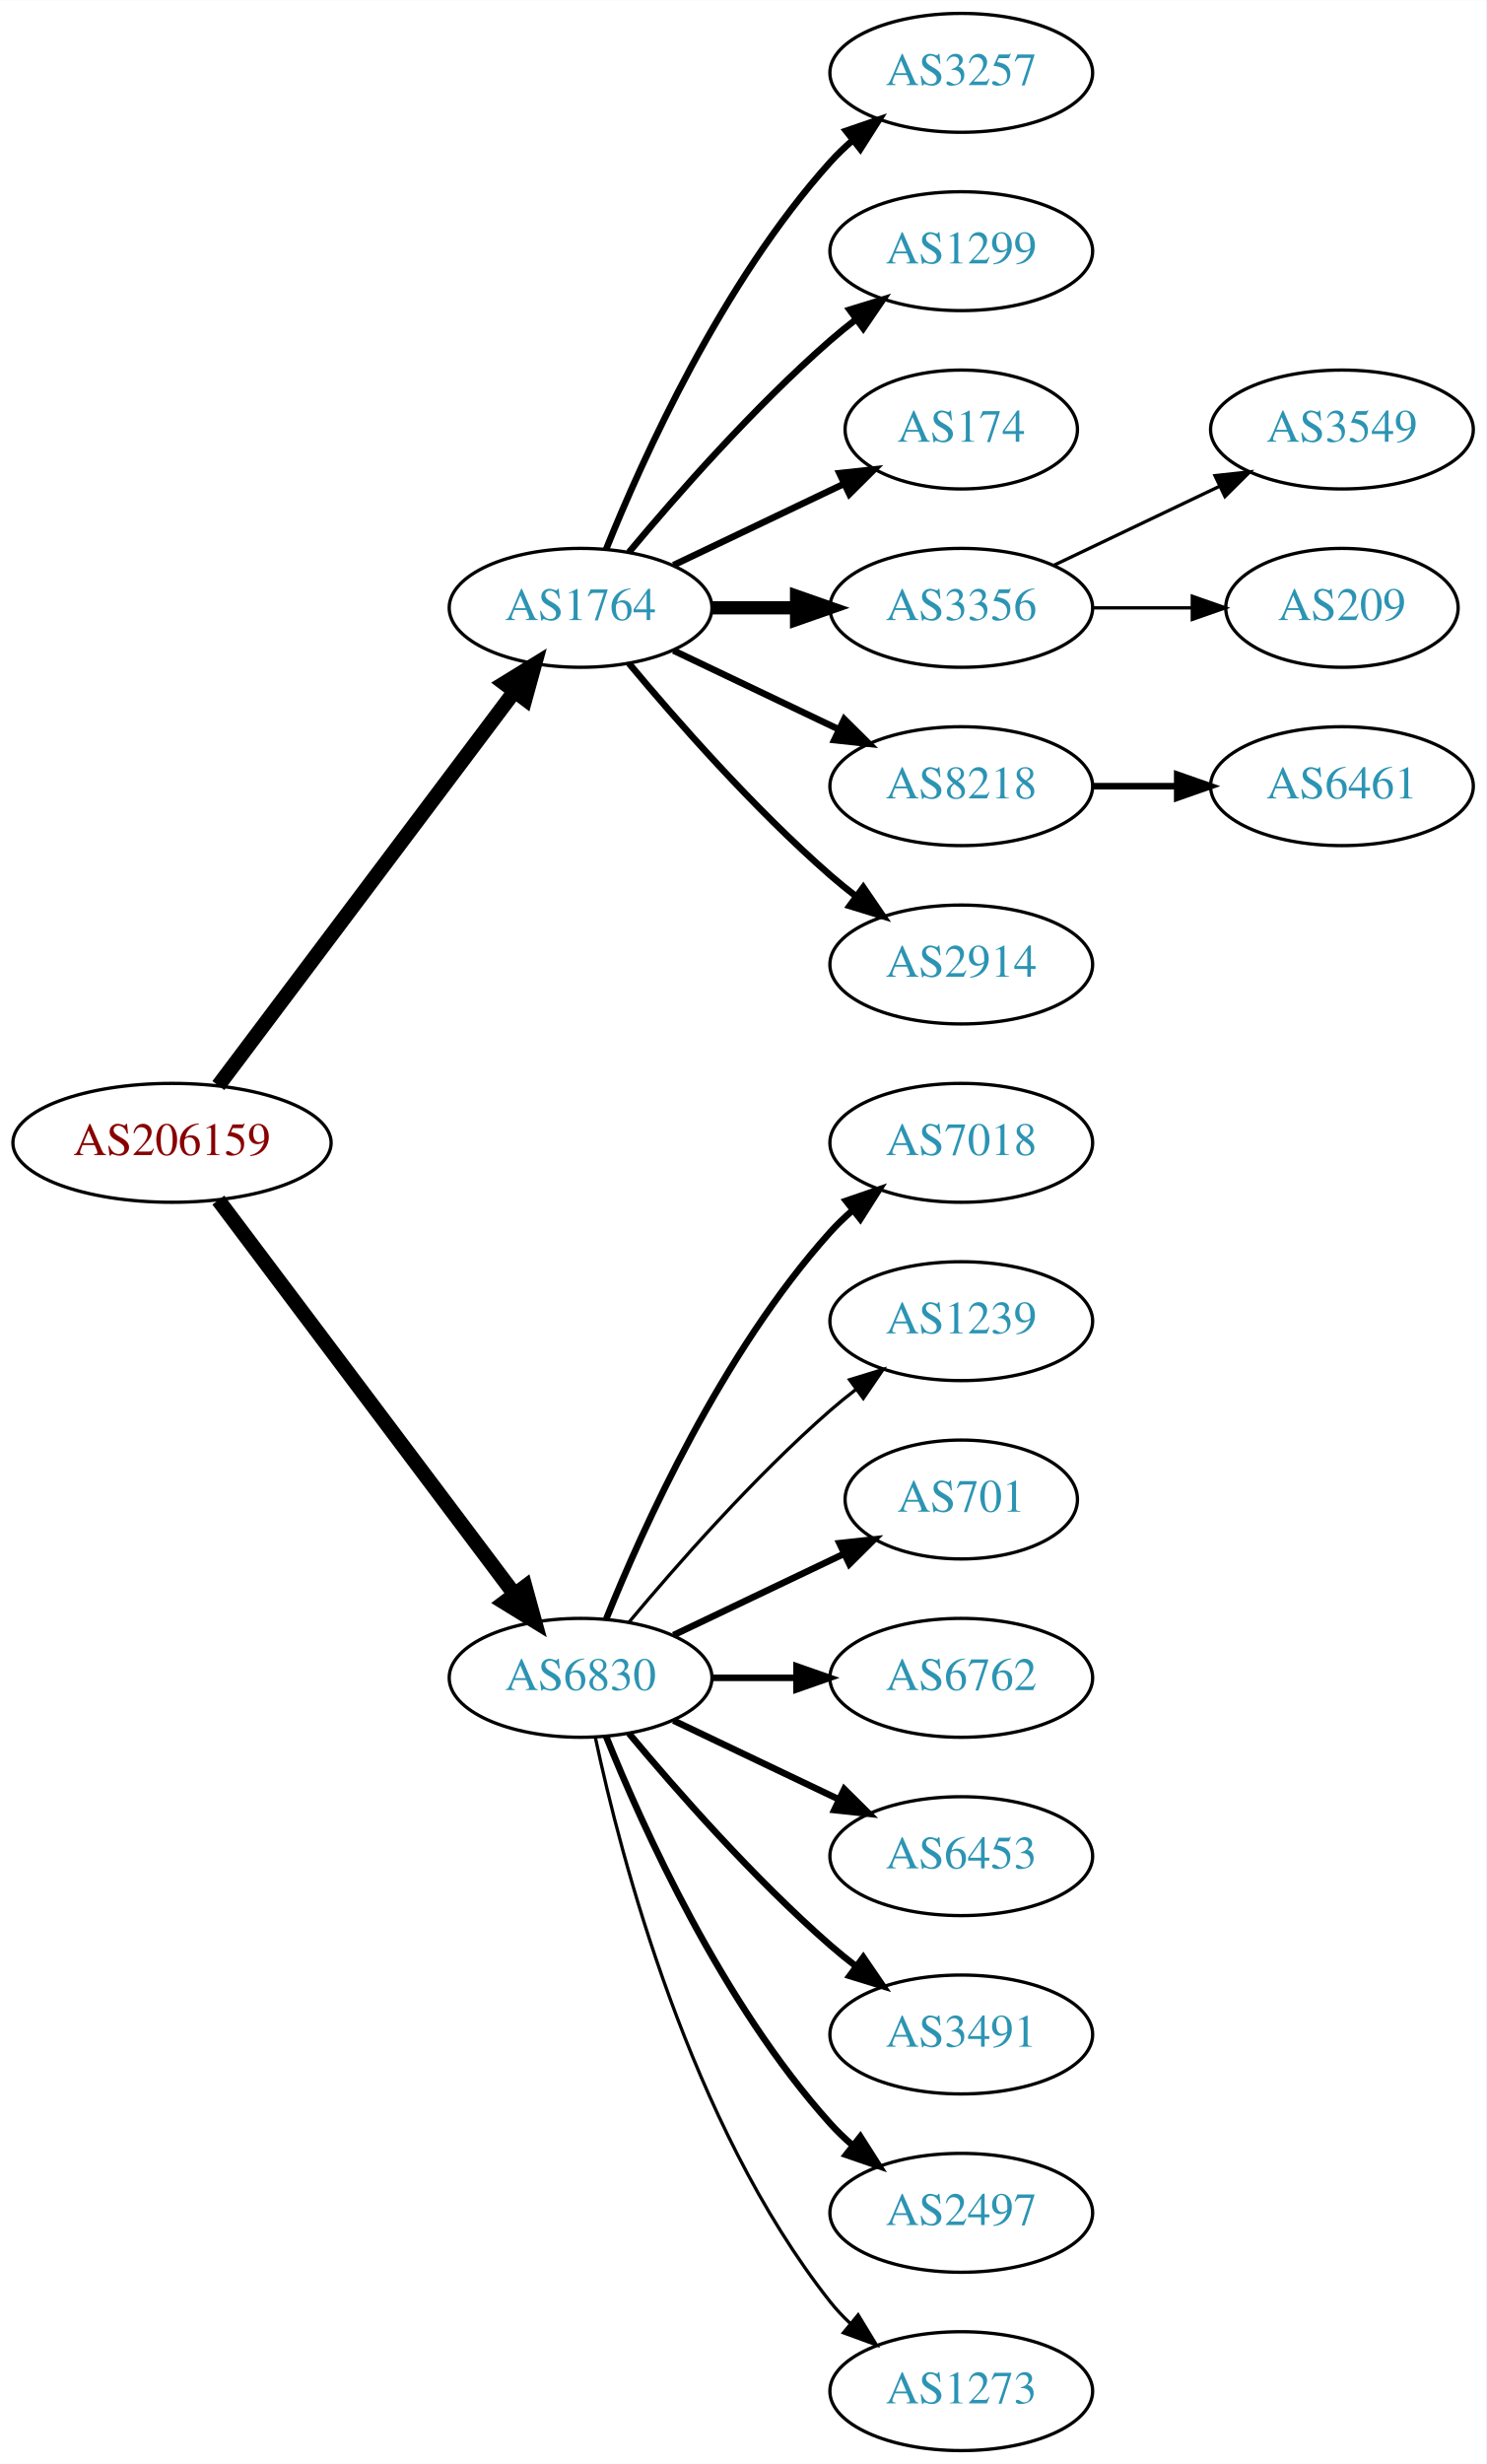
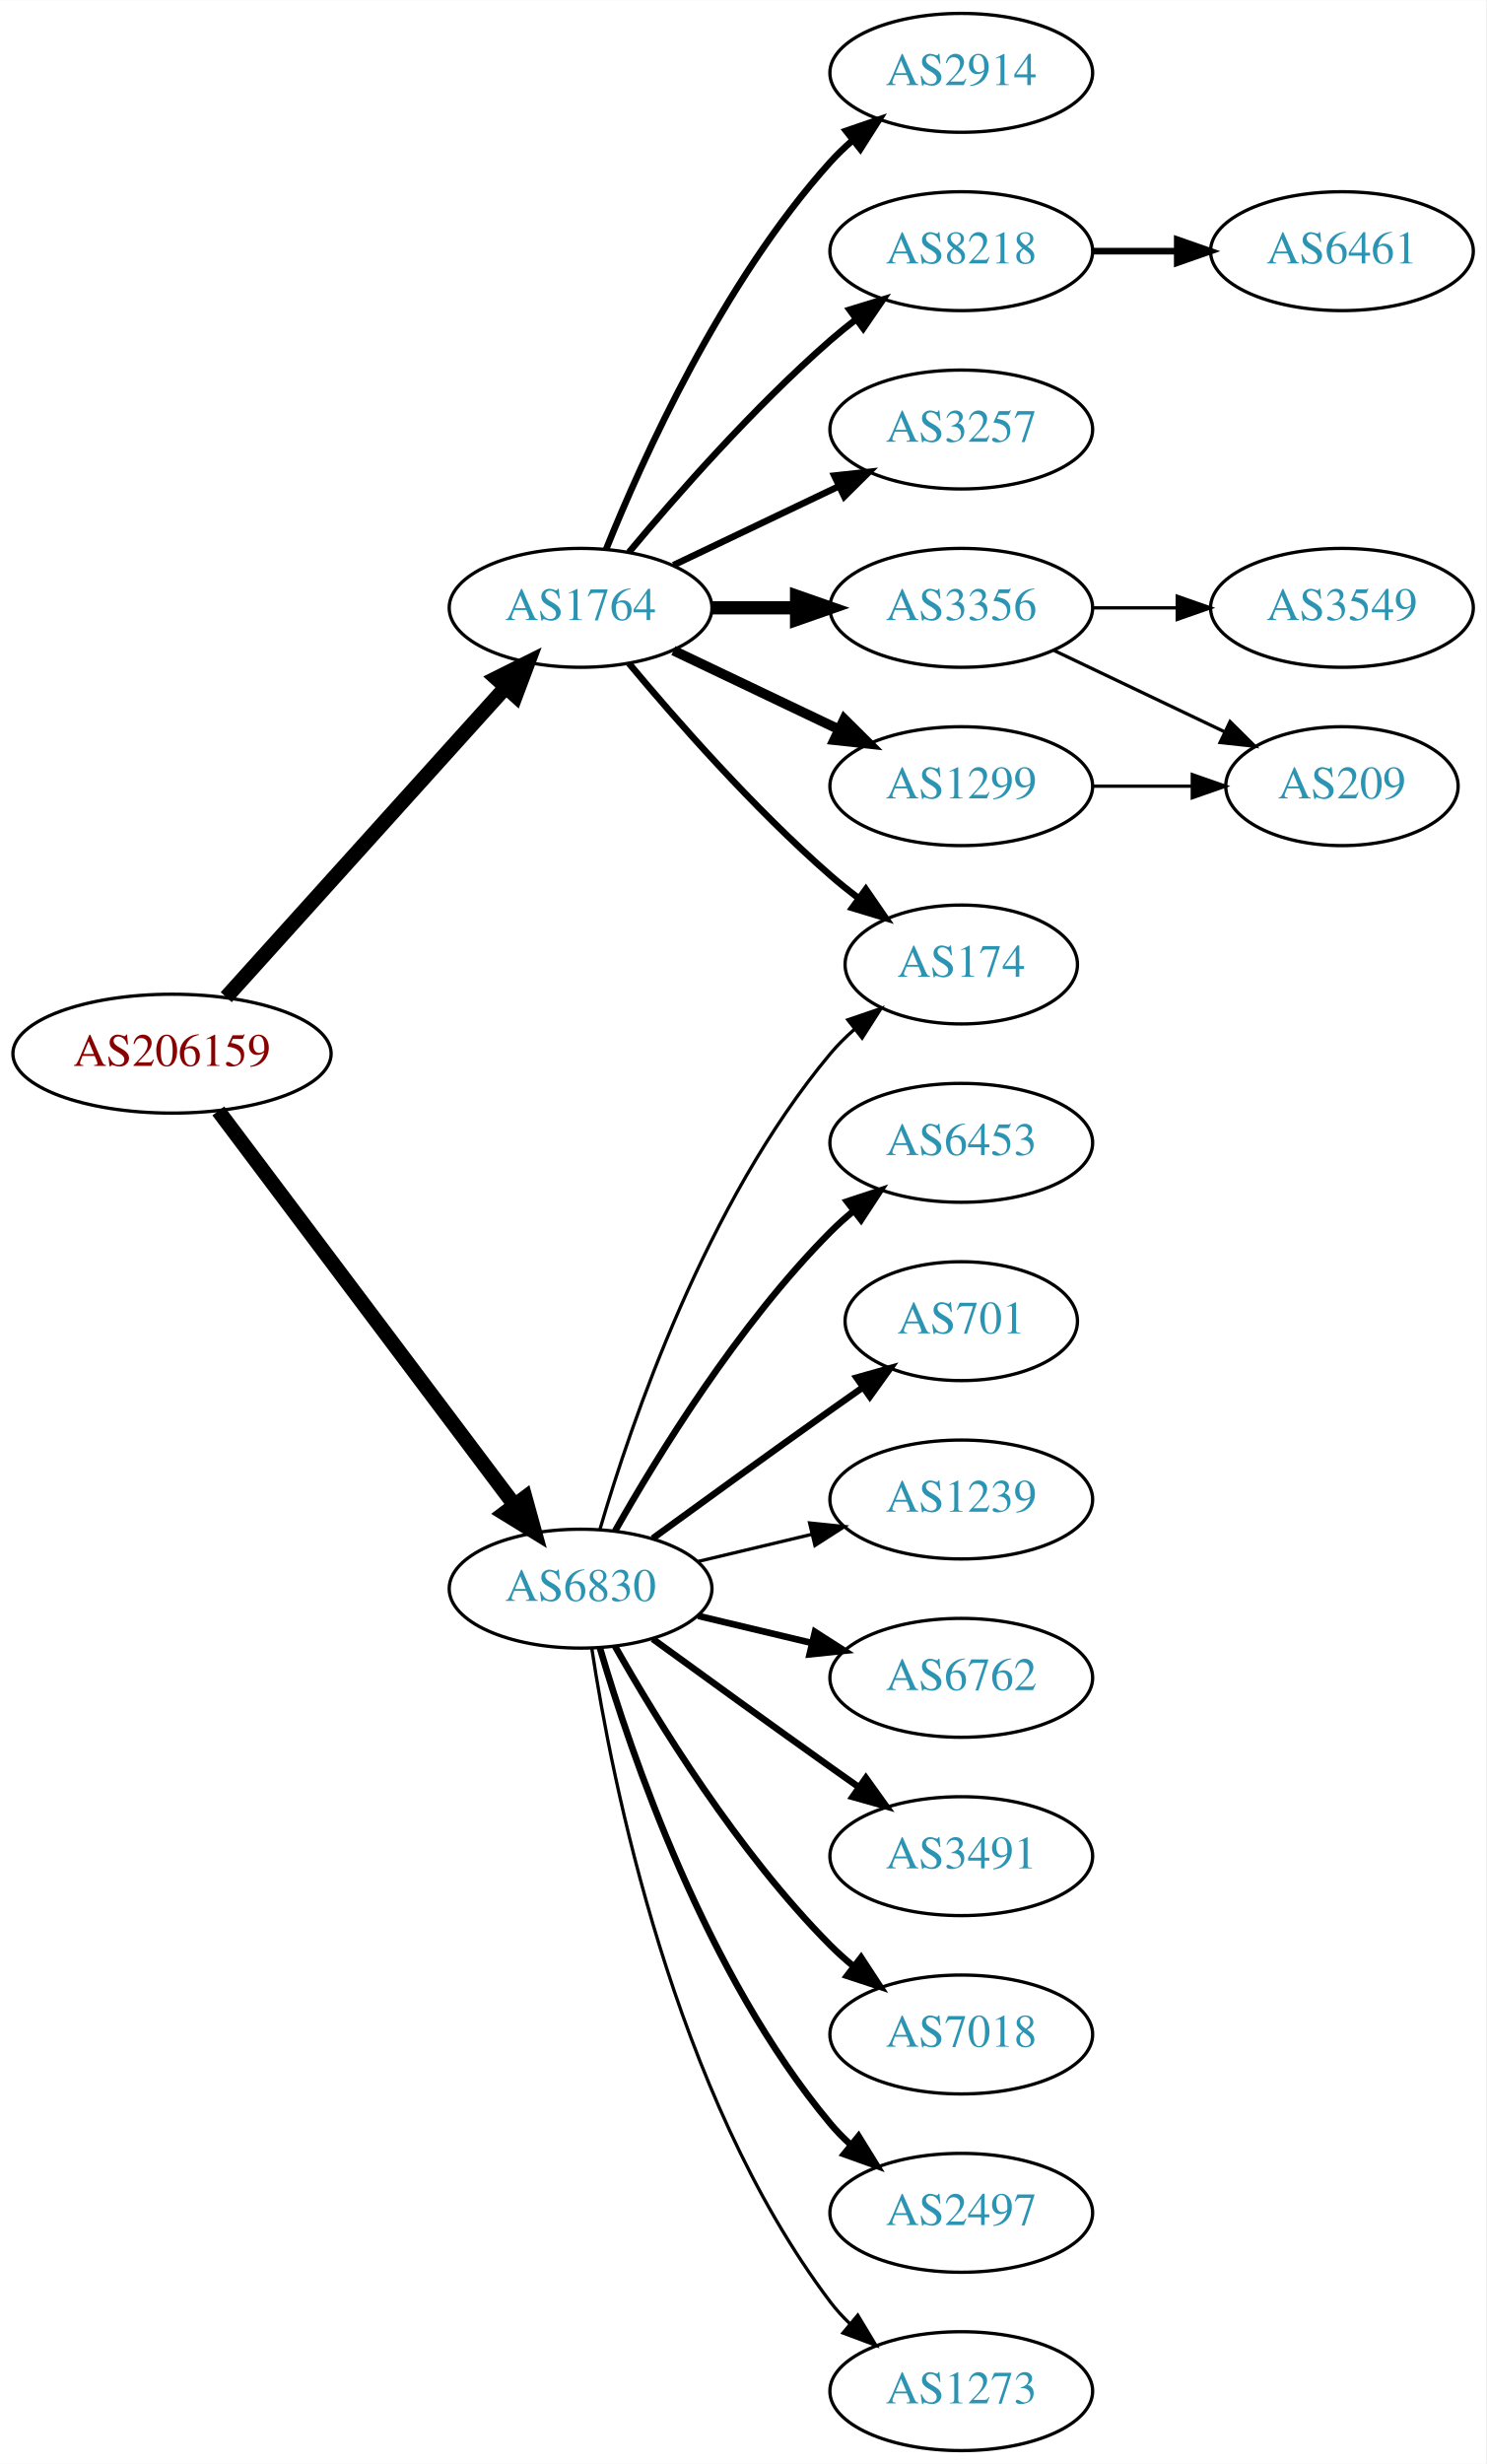
<svg xmlns="http://www.w3.org/2000/svg" xmlns:xlink="http://www.w3.org/1999/xlink" width="450pt" height="746pt" viewBox="0.00 0.00 450.07 746.00">
  <g id="graph0" class="graph" transform="scale(1 1) rotate(0) translate(4 742)">
    <polygon fill="white" stroke="none" points="-4,4 -4,-742 446.07,-742 446.07,4 -4,4" />
    <g id="node1" class="node">
      <g id="a_node1">
        <a xlink:href="/asn/206159" xlink:title="AS206159 ~ VAO-AS [AT]">
-           <ellipse fill="#ffffff" stroke="black" cx="48.096" cy="-396" rx="48.192" ry="18" />
-           <text text-anchor="middle" x="48.096" y="-392.3" font-family="Times,serif" font-size="14.00" fill="#880000">AS206159</text>
+           <ellipse fill="#ffffff" stroke="black" cx="48.096" cy="-423" rx="48.192" ry="18" />
+           <text text-anchor="middle" x="48.096" y="-419.3" font-family="Times,serif" font-size="14.00" fill="#880000">AS206159</text>
        </a>
      </g>
    </g>
    <g id="node2" class="node">
      <g id="a_node2">
        <a xlink:href="/asn/1764" xlink:title="AS1764 ~ NEXTLAYER-AS [AT]">
          <ellipse fill="#ffffff" stroke="black" cx="171.838" cy="-558" rx="39.794" ry="18" />
          <text text-anchor="middle" x="171.838" y="-554.3" font-family="Times,serif" font-size="14.00" fill="#2c94b3">AS1764</text>
        </a>
      </g>
    </g>
    <g id="edge1" class="edge">
-       <path fill="none" stroke="black" stroke-width="4.5" d="M62.124,-413.337C83.634,-441.96 126.675,-499.233 151.664,-532.486" />
-       <polygon fill="black" stroke="black" stroke-width="4.5" points="148.748,-535.159 157.903,-540.788 155.043,-530.428 148.748,-535.159" />
+       <path fill="none" stroke="black" stroke-width="4.5" d="M64.514,-440.098C85.945,-463.862 124.837,-506.99 149.174,-533.977" />
+       <polygon fill="black" stroke="black" stroke-width="4.5" points="146.304,-536.674 155.925,-541.463 152.152,-531.4 146.304,-536.674" />
    </g>
    <g id="node3" class="node">
      <g id="a_node3">
        <a xlink:href="/asn/6830" xlink:title="AS6830 ~ LibertyGlobal [AT]">
-           <ellipse fill="#ffffff" stroke="black" cx="171.838" cy="-234" rx="39.794" ry="18" />
-           <text text-anchor="middle" x="171.838" y="-230.3" font-family="Times,serif" font-size="14.00" fill="#2c94b3">AS6830</text>
+           <ellipse fill="#ffffff" stroke="black" cx="171.838" cy="-261" rx="39.794" ry="18" />
+           <text text-anchor="middle" x="171.838" y="-257.3" font-family="Times,serif" font-size="14.00" fill="#2c94b3">AS6830</text>
        </a>
      </g>
    </g>
    <g id="edge2" class="edge">
-       <path fill="none" stroke="black" stroke-width="4.5" d="M62.124,-378.663C83.634,-350.04 126.675,-292.767 151.664,-259.514" />
-       <polygon fill="black" stroke="black" stroke-width="4.5" points="155.043,-261.572 157.903,-251.212 148.748,-256.841 155.043,-261.572" />
+       <path fill="none" stroke="black" stroke-width="4.5" d="M62.124,-405.663C83.634,-377.04 126.675,-319.767 151.664,-286.514" />
+       <polygon fill="black" stroke="black" stroke-width="4.5" points="155.043,-288.572 157.903,-278.212 148.748,-283.841 155.043,-288.572" />
    </g>
    <g id="node4" class="node">
      <g id="a_node4">
-         <a xlink:href="/asn/3257" xlink:title="AS3257 ~ GTT [DE]">
+         <a xlink:href="/asn/2914" xlink:title="AS2914 ~ NTT America, Inc. [US]">
          <ellipse fill="#ffffff" stroke="black" cx="287.131" cy="-720" rx="39.794" ry="18" />
-           <text text-anchor="middle" x="287.131" y="-716.3" font-family="Times,serif" font-size="14.00" fill="#2c94b3">AS3257</text>
+           <text text-anchor="middle" x="287.131" y="-716.3" font-family="Times,serif" font-size="14.00" fill="#2c94b3">AS2914</text>
        </a>
      </g>
    </g>
    <g id="edge3" class="edge">
      <path fill="none" stroke="black" stroke-width="2" d="M179.586,-575.787C190.637,-603.243 214.69,-656.578 247.484,-693 249.487,-695.224 251.706,-697.363 254.038,-699.397" />
      <polygon fill="black" stroke="black" stroke-width="2" points="252.236,-702.433 262.257,-705.873 256.569,-696.935 252.236,-702.433" />
    </g>
    <g id="node5" class="node">
      <g id="a_node5">
-         <a xlink:href="/asn/1299" xlink:title="AS1299 ~ Telia Carrier [EU]">
+         <a xlink:href="/asn/8218" xlink:title="AS8218 ~ legacy Neotelecoms [FR]">
          <ellipse fill="#ffffff" stroke="black" cx="287.131" cy="-666" rx="39.794" ry="18" />
-           <text text-anchor="middle" x="287.131" y="-662.3" font-family="Times,serif" font-size="14.00" fill="#2c94b3">AS1299</text>
+           <text text-anchor="middle" x="287.131" y="-662.3" font-family="Times,serif" font-size="14.00" fill="#2c94b3">AS8218</text>
        </a>
      </g>
    </g>
    <g id="edge4" class="edge">
      <path fill="none" stroke="black" stroke-width="2" d="M186.468,-574.817C200.751,-591.929 224.297,-618.745 247.484,-639 249.95,-641.154 252.589,-643.294 255.286,-645.372" />
      <polygon fill="black" stroke="black" stroke-width="2" points="253.311,-648.264 263.44,-651.37 257.459,-642.625 253.311,-648.264" />
    </g>
    <g id="node6" class="node">
      <g id="a_node6">
-         <a xlink:href="/asn/174" xlink:title="AS174 ~ Cogent Communications [US]">
-           <ellipse fill="#ffffff" stroke="black" cx="287.131" cy="-612" rx="35.194" ry="18" />
-           <text text-anchor="middle" x="287.131" y="-608.3" font-family="Times,serif" font-size="14.00" fill="#2c94b3">AS174</text>
+         <a xlink:href="/asn/3257" xlink:title="AS3257 ~ GTT [DE]">
+           <ellipse fill="#ffffff" stroke="black" cx="287.131" cy="-612" rx="39.794" ry="18" />
+           <text text-anchor="middle" x="287.131" y="-608.3" font-family="Times,serif" font-size="14.00" fill="#2c94b3">AS3257</text>
        </a>
      </g>
    </g>
    <g id="edge5" class="edge">
-       <path fill="none" stroke="black" stroke-width="2" d="M199.974,-570.934C215.406,-578.29 234.892,-587.577 251.427,-595.459" />
-       <polygon fill="black" stroke="black" stroke-width="2" points="250.236,-598.768 260.769,-599.911 253.247,-592.449 250.236,-598.768" />
+       <path fill="none" stroke="black" stroke-width="2" d="M199.974,-570.934C214.968,-578.081 233.789,-587.052 250.013,-594.785" />
+       <polygon fill="black" stroke="black" stroke-width="2" points="248.683,-598.028 259.216,-599.171 251.695,-591.709 248.683,-598.028" />
    </g>
    <g id="node7" class="node">
      <g id="a_node7">
+         <a xlink:href="/asn/174" xlink:title="AS174 ~ Cogent Communications [US]">
+           <ellipse fill="#ffffff" stroke="black" cx="287.131" cy="-450" rx="35.194" ry="18" />
+           <text text-anchor="middle" x="287.131" y="-446.3" font-family="Times,serif" font-size="14.00" fill="#2c94b3">AS174</text>
+         </a>
+       </g>
+     </g>
+     <g id="edge6" class="edge">
+       <path fill="none" stroke="black" stroke-width="2" d="M186.468,-541.183C200.751,-524.071 224.297,-497.255 247.484,-477 250.154,-474.668 253.027,-472.352 255.957,-470.114" />
+       <polygon fill="black" stroke="black" stroke-width="2" points="258.235,-472.784 264.249,-464.061 254.108,-467.13 258.235,-472.784" />
+     </g>
+     <g id="node8" class="node">
+       <g id="a_node8">
        <a xlink:href="/asn/3356" xlink:title="AS3356 ~ Level 3 Parent, LLC [US]">
          <ellipse fill="#ffffff" stroke="black" cx="287.131" cy="-558" rx="39.794" ry="18" />
          <text text-anchor="middle" x="287.131" y="-554.3" font-family="Times,serif" font-size="14.00" fill="#2c94b3">AS3356</text>
        </a>
      </g>
    </g>
-     <g id="edge6" class="edge">
+     <g id="edge7" class="edge">
      <path fill="none" stroke="black" stroke-width="4" d="M211.51,-558C219.713,-558 228.477,-558 237.009,-558" />
      <polygon fill="black" stroke="black" stroke-width="4" points="237.248,-561.5 247.248,-558 237.248,-554.5 237.248,-561.5" />
    </g>
-     <g id="node8" class="node">
-       <g id="a_node8">
-         <a xlink:href="/asn/8218" xlink:title="AS8218 ~ legacy Neotelecoms [FR]">
-           <ellipse fill="#ffffff" stroke="black" cx="287.131" cy="-504" rx="39.794" ry="18" />
-           <text text-anchor="middle" x="287.131" y="-500.3" font-family="Times,serif" font-size="14.00" fill="#2c94b3">AS8218</text>
-         </a>
-       </g>
-     </g>
-     <g id="edge7" class="edge">
-       <path fill="none" stroke="black" stroke-width="2" d="M199.974,-545.066C214.968,-537.919 233.789,-528.948 250.013,-521.215" />
-       <polygon fill="black" stroke="black" stroke-width="2" points="251.695,-524.291 259.216,-516.829 248.683,-517.972 251.695,-524.291" />
-     </g>
    <g id="node9" class="node">
      <g id="a_node9">
-         <a xlink:href="/asn/2914" xlink:title="AS2914 ~ NTT America, Inc. [US]">
-           <ellipse fill="#ffffff" stroke="black" cx="287.131" cy="-450" rx="39.794" ry="18" />
-           <text text-anchor="middle" x="287.131" y="-446.3" font-family="Times,serif" font-size="14.00" fill="#2c94b3">AS2914</text>
+         <a xlink:href="/asn/1299" xlink:title="AS1299 ~ Telia Carrier [EU]">
+           <ellipse fill="#ffffff" stroke="black" cx="287.131" cy="-504" rx="39.794" ry="18" />
+           <text text-anchor="middle" x="287.131" y="-500.3" font-family="Times,serif" font-size="14.00" fill="#2c94b3">AS1299</text>
        </a>
      </g>
    </g>
    <g id="edge8" class="edge">
-       <path fill="none" stroke="black" stroke-width="2" d="M186.468,-541.183C200.751,-524.071 224.297,-497.255 247.484,-477 249.95,-474.846 252.589,-472.706 255.286,-470.628" />
-       <polygon fill="black" stroke="black" stroke-width="2" points="257.459,-473.375 263.44,-464.63 253.311,-467.736 257.459,-473.375" />
+       <path fill="none" stroke="black" stroke-width="3" d="M199.974,-545.066C214.968,-537.919 233.789,-528.948 250.013,-521.215" />
+       <polygon fill="black" stroke="black" stroke-width="3" points="251.695,-524.291 259.216,-516.829 248.683,-517.972 251.695,-524.291" />
+     </g>
+     <g id="edge19" class="edge">
+       <path fill="none" stroke="black" d="M177.712,-279.002C187.026,-310.844 209.843,-377.981 247.484,-423 249.637,-425.574 252.091,-428.017 254.696,-430.303" />
+       <polygon fill="black" stroke="black" points="252.779,-433.249 262.806,-436.672 257.103,-427.743 252.779,-433.249" />
    </g>
    <g id="node13" class="node">
      <g id="a_node13">
-         <a xlink:href="/asn/7018" xlink:title="AS7018 ~ AT&amp;T Services, Inc. [US]">
+         <a xlink:href="/asn/6453" xlink:title="AS6453 ~ TATA COMMUNICATIONS (AMERICA) INC [US]">
          <ellipse fill="#ffffff" stroke="black" cx="287.131" cy="-396" rx="39.794" ry="18" />
-           <text text-anchor="middle" x="287.131" y="-392.3" font-family="Times,serif" font-size="14.00" fill="#2c94b3">AS7018</text>
+           <text text-anchor="middle" x="287.131" y="-392.3" font-family="Times,serif" font-size="14.00" fill="#2c94b3">AS6453</text>
        </a>
      </g>
    </g>
    <g id="edge12" class="edge">
-       <path fill="none" stroke="black" stroke-width="2" d="M179.586,-251.787C190.637,-279.243 214.69,-332.578 247.484,-369 249.487,-371.224 251.706,-373.363 254.038,-375.397" />
-       <polygon fill="black" stroke="black" stroke-width="2" points="252.236,-378.433 262.257,-381.873 256.569,-372.935 252.236,-378.433" />
+       <path fill="none" stroke="black" stroke-width="2" d="M182.298,-278.49C195.08,-301.096 219.512,-340.886 247.484,-369 249.595,-371.121 251.891,-373.188 254.277,-375.171" />
+       <polygon fill="black" stroke="black" stroke-width="2" points="252.529,-378.242 262.592,-381.556 256.792,-372.69 252.529,-378.242" />
    </g>
    <g id="node14" class="node">
      <g id="a_node14">
-         <a xlink:href="/asn/1239" xlink:title="AS1239 ~ Sprint [US]">
-           <ellipse fill="#ffffff" stroke="black" cx="287.131" cy="-342" rx="39.794" ry="18" />
-           <text text-anchor="middle" x="287.131" y="-338.3" font-family="Times,serif" font-size="14.00" fill="#2c94b3">AS1239</text>
+         <a xlink:href="/asn/701" xlink:title="AS701 ~ UUNET [US]">
+           <ellipse fill="#ffffff" stroke="black" cx="287.131" cy="-342" rx="35.194" ry="18" />
+           <text text-anchor="middle" x="287.131" y="-338.3" font-family="Times,serif" font-size="14.00" fill="#2c94b3">AS701</text>
        </a>
      </g>
    </g>
    <g id="edge13" class="edge">
-       <path fill="none" stroke="black" d="M186.468,-250.817C200.751,-267.929 224.297,-294.745 247.484,-315 249.95,-317.154 252.589,-319.294 255.286,-321.372" />
-       <polygon fill="black" stroke="black" points="253.311,-324.264 263.44,-327.37 257.459,-318.625 253.311,-324.264" />
+       <path fill="none" stroke="black" stroke-width="2" d="M193.686,-276.222C208.62,-287.091 229.234,-302.025 247.484,-315 250.695,-317.282 254.064,-319.661 257.418,-322.018" />
+       <polygon fill="black" stroke="black" stroke-width="2" points="255.43,-324.899 265.629,-327.77 259.447,-319.166 255.43,-324.899" />
    </g>
    <g id="node15" class="node">
      <g id="a_node15">
-         <a xlink:href="/asn/701" xlink:title="AS701 ~ UUNET [US]">
-           <ellipse fill="#ffffff" stroke="black" cx="287.131" cy="-288" rx="35.194" ry="18" />
-           <text text-anchor="middle" x="287.131" y="-284.3" font-family="Times,serif" font-size="14.00" fill="#2c94b3">AS701</text>
+         <a xlink:href="/asn/1239" xlink:title="AS1239 ~ Sprint [US]">
+           <ellipse fill="#ffffff" stroke="black" cx="287.131" cy="-288" rx="39.794" ry="18" />
+           <text text-anchor="middle" x="287.131" y="-284.3" font-family="Times,serif" font-size="14.00" fill="#2c94b3">AS1239</text>
        </a>
      </g>
    </g>
    <g id="edge14" class="edge">
-       <path fill="none" stroke="black" stroke-width="2" d="M199.974,-246.934C215.406,-254.29 234.892,-263.577 251.427,-271.459" />
-       <polygon fill="black" stroke="black" stroke-width="2" points="250.236,-274.768 260.769,-275.911 253.247,-268.449 250.236,-274.768" />
+       <path fill="none" stroke="black" d="M207.445,-269.248C218.316,-271.838 230.471,-274.735 241.913,-277.462" />
+       <polygon fill="black" stroke="black" points="241.197,-280.889 251.736,-279.803 242.819,-274.08 241.197,-280.889" />
    </g>
    <g id="node16" class="node">
      <g id="a_node16">
        <a xlink:href="/asn/6762" xlink:title="AS6762 ~ TELECOM ITALIA SPARKLE S.p.A. [IT]">
          <ellipse fill="#ffffff" stroke="black" cx="287.131" cy="-234" rx="39.794" ry="18" />
          <text text-anchor="middle" x="287.131" y="-230.3" font-family="Times,serif" font-size="14.00" fill="#2c94b3">AS6762</text>
        </a>
      </g>
    </g>
    <g id="edge15" class="edge">
-       <path fill="none" stroke="black" stroke-width="2" d="M211.51,-234C219.713,-234 228.477,-234 237.009,-234" />
-       <polygon fill="black" stroke="black" stroke-width="2" points="237.248,-237.5 247.248,-234 237.248,-230.5 237.248,-237.5" />
+       <path fill="none" stroke="black" stroke-width="2" d="M207.445,-252.752C218.316,-250.162 230.471,-247.265 241.913,-244.538" />
+       <polygon fill="black" stroke="black" stroke-width="2" points="242.819,-247.92 251.736,-242.197 241.197,-241.111 242.819,-247.92" />
    </g>
    <g id="node17" class="node">
      <g id="a_node17">
-         <a xlink:href="/asn/6453" xlink:title="AS6453 ~ TATA COMMUNICATIONS (AMERICA) INC [US]">
+         <a xlink:href="/asn/3491" xlink:title="AS3491 ~ PCCW Global, Inc. [US]">
          <ellipse fill="#ffffff" stroke="black" cx="287.131" cy="-180" rx="39.794" ry="18" />
-           <text text-anchor="middle" x="287.131" y="-176.3" font-family="Times,serif" font-size="14.00" fill="#2c94b3">AS6453</text>
+           <text text-anchor="middle" x="287.131" y="-176.3" font-family="Times,serif" font-size="14.00" fill="#2c94b3">AS3491</text>
        </a>
      </g>
    </g>
    <g id="edge16" class="edge">
-       <path fill="none" stroke="black" stroke-width="2" d="M199.974,-221.066C214.968,-213.919 233.789,-204.948 250.013,-197.215" />
-       <polygon fill="black" stroke="black" stroke-width="2" points="251.695,-200.291 259.216,-192.829 248.683,-193.972 251.695,-200.291" />
+       <path fill="none" stroke="black" stroke-width="2" d="M193.686,-245.778C208.62,-234.909 229.234,-219.975 247.484,-207 250.305,-204.995 253.248,-202.915 256.196,-200.841" />
+       <polygon fill="black" stroke="black" stroke-width="2" points="258.242,-203.681 264.421,-195.074 254.223,-197.95 258.242,-203.681" />
    </g>
    <g id="node18" class="node">
      <g id="a_node18">
-         <a xlink:href="/asn/3491" xlink:title="AS3491 ~ PCCW Global, Inc. [US]">
+         <a xlink:href="/asn/7018" xlink:title="AS7018 ~ AT&amp;T Services, Inc. [US]">
          <ellipse fill="#ffffff" stroke="black" cx="287.131" cy="-126" rx="39.794" ry="18" />
-           <text text-anchor="middle" x="287.131" y="-122.3" font-family="Times,serif" font-size="14.00" fill="#2c94b3">AS3491</text>
+           <text text-anchor="middle" x="287.131" y="-122.3" font-family="Times,serif" font-size="14.00" fill="#2c94b3">AS7018</text>
        </a>
      </g>
    </g>
    <g id="edge17" class="edge">
-       <path fill="none" stroke="black" stroke-width="2" d="M186.468,-217.183C200.751,-200.071 224.297,-173.255 247.484,-153 249.95,-150.846 252.589,-148.706 255.286,-146.628" />
-       <polygon fill="black" stroke="black" stroke-width="2" points="257.459,-149.375 263.44,-140.63 253.311,-143.736 257.459,-149.375" />
+       <path fill="none" stroke="black" stroke-width="2" d="M182.298,-243.51C195.08,-220.904 219.512,-181.114 247.484,-153 249.595,-150.879 251.891,-148.812 254.277,-146.829" />
+       <polygon fill="black" stroke="black" stroke-width="2" points="256.792,-149.31 262.592,-140.444 252.529,-143.758 256.792,-149.31" />
    </g>
    <g id="node19" class="node">
      <g id="a_node19">
        <a xlink:href="/asn/2497" xlink:title="AS2497 ~ Internet Initiative Japan Inc. [JP]">
          <ellipse fill="#ffffff" stroke="black" cx="287.131" cy="-72" rx="39.794" ry="18" />
          <text text-anchor="middle" x="287.131" y="-68.3" font-family="Times,serif" font-size="14.00" fill="#2c94b3">AS2497</text>
        </a>
      </g>
    </g>
    <g id="edge18" class="edge">
-       <path fill="none" stroke="black" stroke-width="2" d="M179.586,-216.213C190.637,-188.757 214.69,-135.422 247.484,-99 249.487,-96.776 251.706,-94.637 254.038,-92.603" />
-       <polygon fill="black" stroke="black" stroke-width="2" points="256.569,-95.065 262.257,-86.127 252.236,-89.567 256.569,-95.065" />
+       <path fill="none" stroke="black" stroke-width="2" d="M177.712,-242.998C187.026,-211.156 209.843,-144.019 247.484,-99 249.355,-96.763 251.453,-94.626 253.679,-92.604" />
+       <polygon fill="black" stroke="black" stroke-width="2" points="256.026,-95.207 261.598,-86.196 251.623,-89.766 256.026,-95.207" />
    </g>
    <g id="node20" class="node">
      <g id="a_node20">
        <a xlink:href="/asn/1273" xlink:title="AS1273 ~ Vodafone Group PLC [EU]">
          <ellipse fill="#ffffff" stroke="black" cx="287.131" cy="-18" rx="39.794" ry="18" />
          <text text-anchor="middle" x="287.131" y="-14.3" font-family="Times,serif" font-size="14.00" fill="#2c94b3">AS1273</text>
        </a>
      </g>
    </g>
-     <g id="edge19" class="edge">
-       <path fill="none" stroke="black" d="M176.328,-215.84C183.959,-179.97 204.951,-98.845 247.484,-45 249.292,-42.712 251.345,-40.538 253.539,-38.49" />
-       <polygon fill="black" stroke="black" points="255.893,-41.086 261.399,-32.034 251.45,-35.677 255.893,-41.086" />
+     <g id="edge20" class="edge">
+       <path fill="none" stroke="black" d="M175.215,-243.014C181.188,-203.578 199.899,-108.005 247.484,-45 249.242,-42.673 251.258,-40.471 253.428,-38.404" />
+       <polygon fill="black" stroke="black" points="255.787,-40.995 261.241,-31.912 251.313,-35.611 255.787,-40.995" />
    </g>
    <g id="node10" class="node">
      <g id="a_node10">
-         <a xlink:href="/asn/3549" xlink:title="AS3549 ~ Level 3 Parent, LLC [US]">
-           <ellipse fill="#ffffff" stroke="black" cx="402.424" cy="-612" rx="39.794" ry="18" />
-           <text text-anchor="middle" x="402.424" y="-608.3" font-family="Times,serif" font-size="14.00" fill="#2c94b3">AS3549</text>
+         <a xlink:href="/asn/6461" xlink:title="AS6461 ~ Zayo Bandwidth [US]">
+           <ellipse fill="#ffffff" stroke="black" cx="402.424" cy="-666" rx="39.794" ry="18" />
+           <text text-anchor="middle" x="402.424" y="-662.3" font-family="Times,serif" font-size="14.00" fill="#2c94b3">AS6461</text>
        </a>
      </g>
    </g>
    <g id="edge9" class="edge">
-       <path fill="none" stroke="black" d="M315.267,-570.934C330.261,-578.081 349.082,-587.052 365.306,-594.785" />
-       <polygon fill="black" stroke="black" points="363.976,-598.028 374.509,-599.171 366.988,-591.709 363.976,-598.028" />
+       <path fill="none" stroke="black" stroke-width="2" d="M326.803,-666C335.006,-666 343.77,-666 352.302,-666" />
+       <polygon fill="black" stroke="black" stroke-width="2" points="352.541,-669.5 362.541,-666 352.541,-662.5 352.541,-669.5" />
    </g>
    <g id="node11" class="node">
      <g id="a_node11">
-         <a xlink:href="/asn/209" xlink:title="AS209 ~ CenturyLink Communications, LLC [US]">
-           <ellipse fill="#ffffff" stroke="black" cx="402.424" cy="-558" rx="35.194" ry="18" />
-           <text text-anchor="middle" x="402.424" y="-554.3" font-family="Times,serif" font-size="14.00" fill="#2c94b3">AS209</text>
+         <a xlink:href="/asn/3549" xlink:title="AS3549 ~ Level 3 Parent, LLC [US]">
+           <ellipse fill="#ffffff" stroke="black" cx="402.424" cy="-558" rx="39.794" ry="18" />
+           <text text-anchor="middle" x="402.424" y="-554.3" font-family="Times,serif" font-size="14.00" fill="#2c94b3">AS3549</text>
        </a>
      </g>
    </g>
    <g id="edge10" class="edge">
-       <path fill="none" stroke="black" d="M326.803,-558C336.508,-558 346.999,-558 356.962,-558" />
-       <polygon fill="black" stroke="black" points="357.098,-561.5 367.098,-558 357.098,-554.5 357.098,-561.5" />
+       <path fill="none" stroke="black" d="M326.803,-558C335.006,-558 343.77,-558 352.302,-558" />
+       <polygon fill="black" stroke="black" points="352.541,-561.5 362.541,-558 352.541,-554.5 352.541,-561.5" />
    </g>
    <g id="node12" class="node">
      <g id="a_node12">
-         <a xlink:href="/asn/6461" xlink:title="AS6461 ~ Zayo Bandwidth [US]">
-           <ellipse fill="#ffffff" stroke="black" cx="402.424" cy="-504" rx="39.794" ry="18" />
-           <text text-anchor="middle" x="402.424" y="-500.3" font-family="Times,serif" font-size="14.00" fill="#2c94b3">AS6461</text>
+         <a xlink:href="/asn/209" xlink:title="AS209 ~ CenturyLink Communications, LLC [US]">
+           <ellipse fill="#ffffff" stroke="black" cx="402.424" cy="-504" rx="35.194" ry="18" />
+           <text text-anchor="middle" x="402.424" y="-500.3" font-family="Times,serif" font-size="14.00" fill="#2c94b3">AS209</text>
        </a>
      </g>
    </g>
    <g id="edge11" class="edge">
-       <path fill="none" stroke="black" stroke-width="2" d="M326.803,-504C335.006,-504 343.77,-504 352.302,-504" />
-       <polygon fill="black" stroke="black" stroke-width="2" points="352.541,-507.5 362.541,-504 352.541,-500.5 352.541,-507.5" />
+       <path fill="none" stroke="black" d="M315.267,-545.066C330.699,-537.71 350.185,-528.423 366.72,-520.541" />
+       <polygon fill="black" stroke="black" points="368.54,-523.551 376.062,-516.089 365.529,-517.232 368.54,-523.551" />
+     </g>
+     <g id="edge21" class="edge">
+       <path fill="none" stroke="black" d="M326.803,-504C336.508,-504 346.999,-504 356.962,-504" />
+       <polygon fill="black" stroke="black" points="357.098,-507.5 367.098,-504 357.098,-500.5 357.098,-507.5" />
    </g>
  </g>
</svg>
